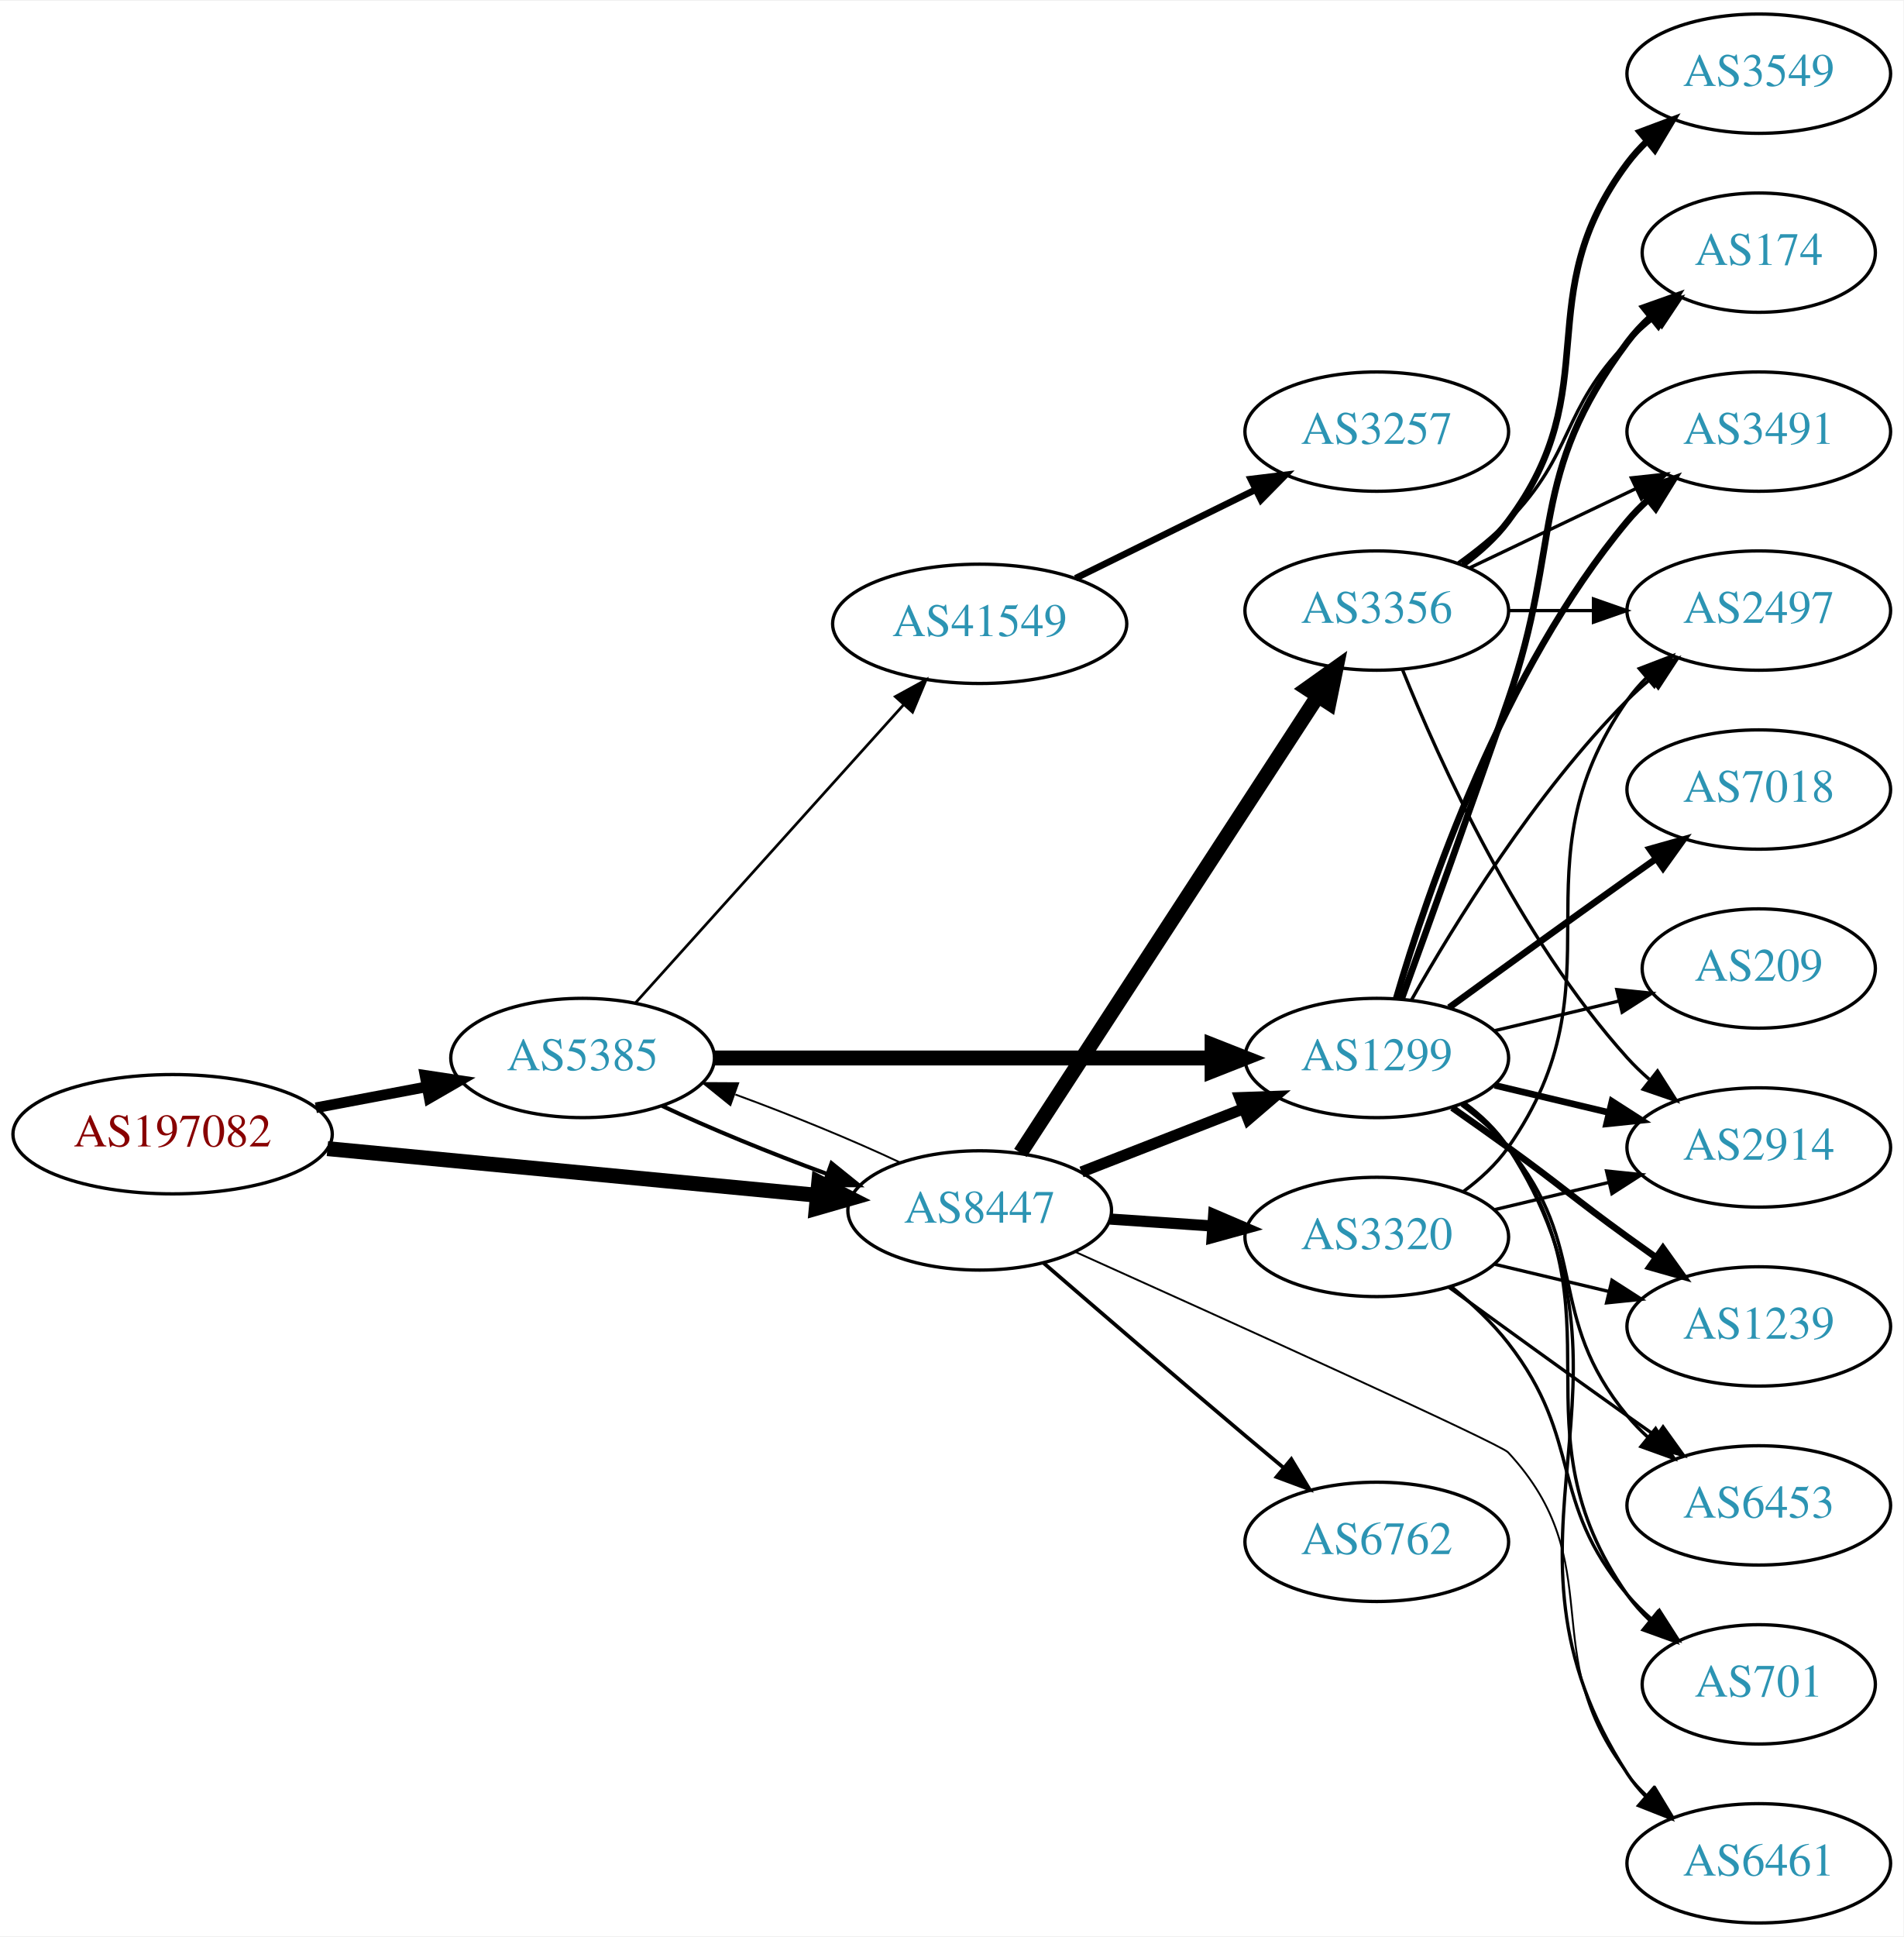
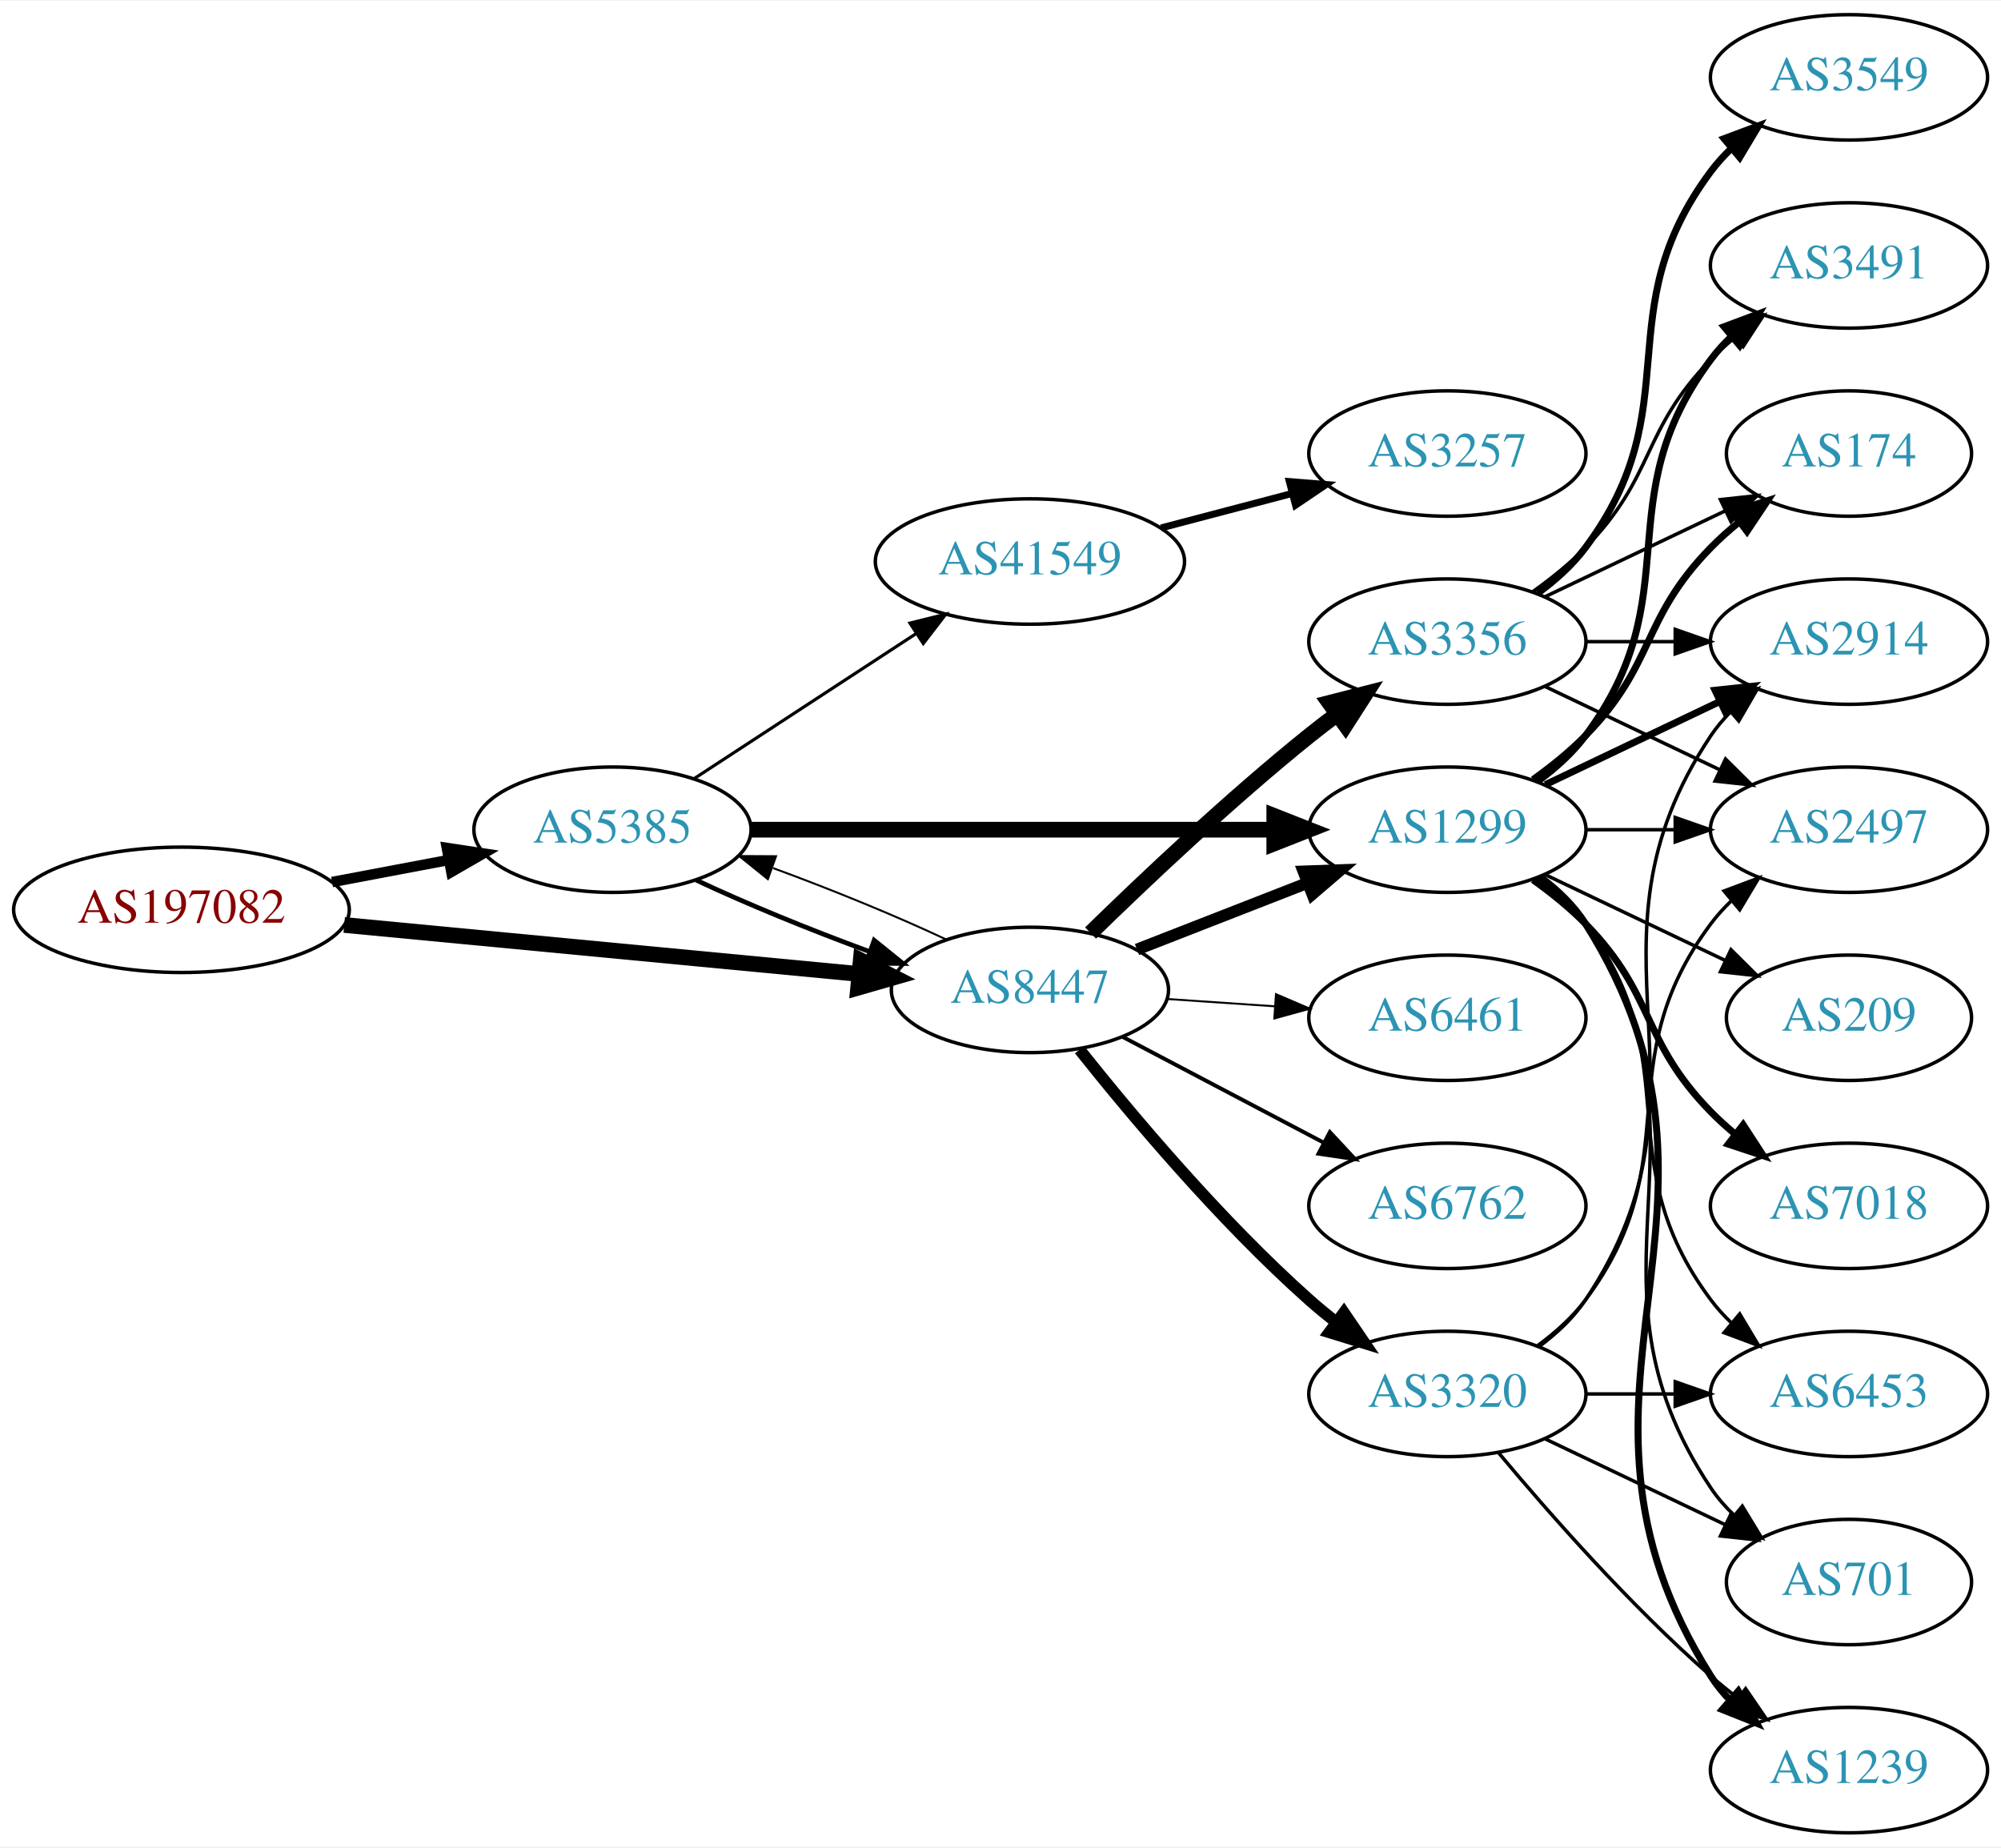
- <svg xmlns="http://www.w3.org/2000/svg" xmlns:xlink="http://www.w3.org/1999/xlink" width="574pt" height="584pt" viewBox="0.00 0.00 574.46 584.00">
-   <g id="graph0" class="graph" transform="scale(1 1) rotate(0) translate(4 580)">
-     <polygon fill="white" stroke="none" points="-4,4 -4,-580 570.463,-580 570.463,4 -4,4" />
+ <svg xmlns="http://www.w3.org/2000/svg" xmlns:xlink="http://www.w3.org/1999/xlink" width="574pt" height="530pt" viewBox="0.00 0.00 574.46 530.00">
+   <g id="graph0" class="graph" transform="scale(1 1) rotate(0) translate(4 526)">
+     <polygon fill="white" stroke="none" points="-4,4 -4,-526 570.463,-526 570.463,4 -4,4" />
    <g id="node1" class="node">
      <g id="a_node1">
        <a xlink:href="/asn/197082" xlink:title="AS197082 ~ Zuers.net Betriebs GmbH [AT]">
-           <ellipse fill="#ffffff" stroke="black" cx="48.096" cy="-238" rx="48.192" ry="18" />
-           <text text-anchor="middle" x="48.096" y="-234.3" font-family="Times,serif" font-size="14.00" fill="#880000">AS197082</text>
+           <ellipse fill="#ffffff" stroke="black" cx="48.096" cy="-265" rx="48.192" ry="18" />
+           <text text-anchor="middle" x="48.096" y="-261.3" font-family="Times,serif" font-size="14.00" fill="#880000">AS197082</text>
        </a>
      </g>
    </g>
    <g id="node2" class="node">
      <g id="a_node2">
        <a xlink:href="/asn/5385" xlink:title="AS5385 ~ Russmedia IT GmbH [AT]">
-           <ellipse fill="#ffffff" stroke="black" cx="171.838" cy="-261" rx="39.794" ry="18" />
-           <text text-anchor="middle" x="171.838" y="-257.3" font-family="Times,serif" font-size="14.00" fill="#2c94b3">AS5385</text>
+           <ellipse fill="#ffffff" stroke="black" cx="171.838" cy="-288" rx="39.794" ry="18" />
+           <text text-anchor="middle" x="171.838" y="-284.3" font-family="Times,serif" font-size="14.00" fill="#2c94b3">AS5385</text>
        </a>
      </g>
    </g>
    <g id="edge1" class="edge">
-       <path fill="none" stroke="black" stroke-width="3.214" d="M91.334,-245.98C102.165,-248.026 113.868,-250.237 124.877,-252.317" />
-       <polygon fill="black" stroke="black" stroke-width="3.214" points="124.272,-255.764 134.748,-254.182 125.571,-248.886 124.272,-255.764" />
+       <path fill="none" stroke="black" stroke-width="3" d="M91.334,-272.98C102.165,-275.026 113.868,-277.237 124.877,-279.317" />
+       <polygon fill="black" stroke="black" stroke-width="3" points="124.272,-282.764 134.748,-281.182 125.571,-275.886 124.272,-282.764" />
    </g>
    <g id="node3" class="node">
      <g id="a_node3">
        <a xlink:href="/asn/8447" xlink:title="AS8447 ~ A1 Telekom Austria AG [AT]">
-           <ellipse fill="#ffffff" stroke="black" cx="291.681" cy="-215" rx="39.794" ry="18" />
-           <text text-anchor="middle" x="291.681" y="-211.3" font-family="Times,serif" font-size="14.00" fill="#2c94b3">AS8447</text>
+           <ellipse fill="#ffffff" stroke="black" cx="291.681" cy="-242" rx="39.794" ry="18" />
+           <text text-anchor="middle" x="291.681" y="-238.3" font-family="Times,serif" font-size="14.00" fill="#2c94b3">AS8447</text>
        </a>
      </g>
    </g>
    <g id="edge2" class="edge">
-       <path fill="none" stroke="black" stroke-width="4.5" d="M94.82,-233.647C137.029,-229.628 199.498,-223.681 242.477,-219.589" />
-       <polygon fill="black" stroke="black" stroke-width="4.5" points="243.107,-223.485 252.689,-218.617 242.361,-215.645 243.107,-223.485" />
-     </g>
-     <g id="edge5" class="edge">
-       <path fill="none" stroke="black" stroke-width="1.227" d="M195.839,-246.541C209.949,-239.882 228.503,-232.271 245.456,-226.068" />
-       <polygon fill="black" stroke="black" stroke-width="1.227" points="246.96,-229.248 255.207,-222.597 244.612,-222.654 246.96,-229.248" />
+       <path fill="none" stroke="black" stroke-width="4.5" d="M94.82,-260.647C137.029,-256.628 199.498,-250.681 242.477,-246.589" />
+       <polygon fill="black" stroke="black" stroke-width="4.5" points="243.107,-250.485 252.689,-245.617 242.361,-242.645 243.107,-250.485" />
+     </g>
+     <g id="edge3" class="edge">
+       <path fill="none" stroke="black" stroke-width="1.35" d="M195.839,-273.541C209.949,-266.882 228.503,-259.271 245.456,-253.068" />
+       <polygon fill="black" stroke="black" stroke-width="1.35" points="246.96,-256.248 255.207,-249.597 244.612,-249.654 246.96,-256.248" />
    </g>
    <g id="node4" class="node">
      <g id="a_node4">
        <a xlink:href="/asn/1299" xlink:title="AS1299 ~ Telia Carrier [EU]">
-           <ellipse fill="#ffffff" stroke="black" cx="411.523" cy="-261" rx="39.794" ry="18" />
-           <text text-anchor="middle" x="411.523" y="-257.3" font-family="Times,serif" font-size="14.00" fill="#2c94b3">AS1299</text>
-         </a>
-       </g>
-     </g>
-     <g id="edge3" class="edge">
-       <path fill="none" stroke="black" stroke-width="4.5" d="M211.555,-261C252.474,-261 317.114,-261 361.548,-261" />
-       <polygon fill="black" stroke="black" stroke-width="4.5" points="361.822,-264.938 371.822,-261 361.822,-257.063 361.822,-264.938" />
+           <ellipse fill="#ffffff" stroke="black" cx="411.523" cy="-288" rx="39.794" ry="18" />
+           <text text-anchor="middle" x="411.523" y="-284.3" font-family="Times,serif" font-size="14.00" fill="#2c94b3">AS1299</text>
+         </a>
+       </g>
+     </g>
+     <g id="edge4" class="edge">
+       <path fill="none" stroke="black" stroke-width="4.5" d="M211.555,-288C252.474,-288 317.114,-288 361.548,-288" />
+       <polygon fill="black" stroke="black" stroke-width="4.5" points="361.822,-291.938 371.822,-288 361.822,-284.063 361.822,-291.938" />
    </g>
    <g id="node5" class="node">
      <g id="a_node5">
        <a xlink:href="/asn/41549" xlink:title="AS41549 ~ EWB-Cable-Network-AS [CH]">
-           <ellipse fill="#ffffff" stroke="black" cx="291.681" cy="-392" rx="44.393" ry="18" />
-           <text text-anchor="middle" x="291.681" y="-388.3" font-family="Times,serif" font-size="14.00" fill="#2c94b3">AS41549</text>
-         </a>
-       </g>
-     </g>
-     <g id="edge4" class="edge">
-       <path fill="none" stroke="black" stroke-width="0.818" d="M187.763,-277.591C208.193,-300.303 245.019,-341.24 268.633,-367.491" />
-       <polygon fill="black" stroke="black" stroke-width="0.818" points="266.215,-370.036 275.505,-375.13 271.419,-365.354 266.215,-370.036" />
-     </g>
-     <g id="edge22" class="edge">
-       <path fill="none" stroke="black" stroke-width="0.562" d="M267.631,-229.482C253.496,-236.15 234.914,-243.77 217.95,-249.973" />
-       <polygon fill="black" stroke="black" stroke-width="0.562" points="216.443,-246.794 208.195,-253.444 218.789,-253.389 216.443,-246.794" />
-     </g>
-     <g id="edge19" class="edge">
-       <path fill="none" stroke="black" stroke-width="3.375" d="M322.417,-226.608C337.211,-232.382 355.288,-239.439 371.21,-245.654" />
-       <polygon fill="black" stroke="black" stroke-width="3.375" points="370.208,-249.02 380.796,-249.396 372.753,-242.499 370.208,-249.02" />
-     </g>
-     <g id="node15" class="node">
-       <g id="a_node15">
-         <a xlink:href="/asn/6461" xlink:title="AS6461 ~ Zayo Bandwidth [US]">
-           <ellipse fill="#ffffff" stroke="black" cx="526.816" cy="-18" rx="39.794" ry="18" />
-           <text text-anchor="middle" x="526.816" y="-14.3" font-family="Times,serif" font-size="14.00" fill="#2c94b3">AS6461</text>
-         </a>
-       </g>
-     </g>
-     <g id="edge20" class="edge">
-       <path fill="none" stroke="black" stroke-width="0.562" d="M320.491,-202.515C365.305,-182.352 448.763,-144.597 451.17,-142 482.422,-108.268 459.042,-81.379 487.17,-45 488.953,-42.693 490.989,-40.506 493.172,-38.449" />
-       <polygon fill="black" stroke="black" stroke-width="0.562" points="495.528,-41.042 501.009,-31.975 491.07,-35.645 495.528,-41.042" />
-     </g>
-     <g id="node17" class="node">
-       <g id="a_node17">
-         <a xlink:href="/asn/3356" xlink:title="AS3356 ~ Level 3 Parent, LLC [US]">
-           <ellipse fill="#ffffff" stroke="black" cx="411.523" cy="-396" rx="39.794" ry="18" />
-           <text text-anchor="middle" x="411.523" y="-392.3" font-family="Times,serif" font-size="14.00" fill="#2c94b3">AS3356</text>
-         </a>
-       </g>
-     </g>
-     <g id="edge17" class="edge">
-       <path fill="none" stroke="black" stroke-width="4.5" d="M303.98,-232.355C324.745,-264.249 369.078,-332.343 393.504,-369.859" />
-       <polygon fill="black" stroke="black" stroke-width="4.5" points="390.502,-372.466 399.258,-378.698 397.102,-368.169 390.502,-372.466" />
-     </g>
-     <g id="node18" class="node">
-       <g id="a_node18">
-         <a xlink:href="/asn/6762" xlink:title="AS6762 ~ TELECOM ITALIA SPARKLE S.p.A. [IT]">
-           <ellipse fill="#ffffff" stroke="black" cx="411.523" cy="-115" rx="39.794" ry="18" />
-           <text text-anchor="middle" x="411.523" y="-111.3" font-family="Times,serif" font-size="14.00" fill="#2c94b3">AS6762</text>
-         </a>
-       </g>
-     </g>
-     <g id="edge18" class="edge">
-       <path fill="none" stroke="black" stroke-width="1.125" d="M310.846,-199.242C326.847,-185.4 350.818,-164.757 371.877,-147 375.593,-143.866 379.527,-140.577 383.405,-137.351" />
-       <polygon fill="black" stroke="black" stroke-width="1.125" points="385.739,-139.962 391.202,-130.884 381.271,-134.574 385.739,-139.962" />
-     </g>
-     <g id="node19" class="node">
-       <g id="a_node19">
-         <a xlink:href="/asn/3320" xlink:title="AS3320 ~ DTAG [DE]">
-           <ellipse fill="#ffffff" stroke="black" cx="411.523" cy="-207" rx="39.794" ry="18" />
-           <text text-anchor="middle" x="411.523" y="-203.3" font-family="Times,serif" font-size="14.00" fill="#2c94b3">AS3320</text>
-         </a>
-       </g>
-     </g>
-     <g id="edge21" class="edge">
-       <path fill="none" stroke="black" stroke-width="3.375" d="M330.941,-212.403C340.82,-211.732 351.586,-211.001 361.916,-210.3" />
-       <polygon fill="black" stroke="black" stroke-width="3.375" points="362.312,-213.781 372.052,-209.612 361.838,-206.797 362.312,-213.781" />
+           <ellipse fill="#ffffff" stroke="black" cx="291.681" cy="-365" rx="44.393" ry="18" />
+           <text text-anchor="middle" x="291.681" y="-361.3" font-family="Times,serif" font-size="14.00" fill="#2c94b3">AS41549</text>
+         </a>
+       </g>
+     </g>
+     <g id="edge5" class="edge">
+       <path fill="none" stroke="black" stroke-width="0.9" d="M195.281,-302.664C213.314,-314.447 238.862,-331.141 258.982,-344.288" />
+       <polygon fill="black" stroke="black" stroke-width="0.9" points="257.23,-347.324 267.516,-349.864 261.059,-341.464 257.23,-347.324" />
+     </g>
+     <g id="edge9" class="edge">
+       <path fill="none" stroke="black" stroke-width="0.562" d="M267.631,-256.482C253.496,-263.15 234.914,-270.77 217.95,-276.973" />
+       <polygon fill="black" stroke="black" stroke-width="0.562" points="216.443,-273.794 208.195,-280.444 218.789,-280.389 216.443,-273.794" />
+     </g>
+     <g id="edge8" class="edge">
+       <path fill="none" stroke="black" stroke-width="3.375" d="M322.417,-253.608C337.211,-259.382 355.288,-266.439 371.21,-272.654" />
+       <polygon fill="black" stroke="black" stroke-width="3.375" points="370.208,-276.02 380.796,-276.396 372.753,-269.499 370.208,-276.02" />
    </g>
    <g id="node6" class="node">
      <g id="a_node6">
+         <a xlink:href="/asn/6762" xlink:title="AS6762 ~ TELECOM ITALIA SPARKLE S.p.A. [IT]">
+           <ellipse fill="#ffffff" stroke="black" cx="411.523" cy="-180" rx="39.794" ry="18" />
+           <text text-anchor="middle" x="411.523" y="-176.3" font-family="Times,serif" font-size="14.00" fill="#2c94b3">AS6762</text>
+         </a>
+       </g>
+     </g>
+     <g id="edge6" class="edge">
+       <path fill="none" stroke="black" stroke-width="1.125" d="M318.251,-228.547C335.16,-219.65 357.533,-207.879 376.014,-198.156" />
+       <polygon fill="black" stroke="black" stroke-width="1.125" points="377.783,-201.18 385.003,-193.427 374.523,-194.986 377.783,-201.18" />
+     </g>
+     <g id="node7" class="node">
+       <g id="a_node7">
+         <a xlink:href="/asn/3356" xlink:title="AS3356 ~ Level 3 Parent, LLC [US]">
+           <ellipse fill="#ffffff" stroke="black" cx="411.523" cy="-342" rx="39.794" ry="18" />
+           <text text-anchor="middle" x="411.523" y="-338.3" font-family="Times,serif" font-size="14.00" fill="#2c94b3">AS3356</text>
+         </a>
+       </g>
+     </g>
+     <g id="edge7" class="edge">
+       <path fill="none" stroke="black" stroke-width="4.5" d="M309.086,-258.346C324.708,-273.611 349.144,-296.72 371.877,-315 374.428,-317.052 377.125,-319.121 379.861,-321.153" />
+       <polygon fill="black" stroke="black" stroke-width="4.5" points="377.662,-324.422 388.075,-327.08 382.27,-318.036 377.662,-324.422" />
+     </g>
+     <g id="node8" class="node">
+       <g id="a_node8">
+         <a xlink:href="/asn/3320" xlink:title="AS3320 ~ DTAG [DE]">
+           <ellipse fill="#ffffff" stroke="black" cx="411.523" cy="-126" rx="39.794" ry="18" />
+           <text text-anchor="middle" x="411.523" y="-122.3" font-family="Times,serif" font-size="14.00" fill="#2c94b3">AS3320</text>
+         </a>
+       </g>
+     </g>
+     <g id="edge10" class="edge">
+       <path fill="none" stroke="black" stroke-width="3.375" d="M305.919,-224.853C320.844,-206.093 346.371,-175.675 371.877,-153 374.323,-150.825 376.949,-148.67 379.638,-146.583" />
+       <polygon fill="black" stroke="black" stroke-width="3.375" points="381.815,-149.326 387.779,-140.569 377.656,-143.696 381.815,-149.326" />
+     </g>
+     <g id="node9" class="node">
+       <g id="a_node9">
+         <a xlink:href="/asn/6461" xlink:title="AS6461 ~ Zayo Bandwidth [US]">
+           <ellipse fill="#ffffff" stroke="black" cx="411.523" cy="-234" rx="39.794" ry="18" />
+           <text text-anchor="middle" x="411.523" y="-230.3" font-family="Times,serif" font-size="14.00" fill="#2c94b3">AS6461</text>
+         </a>
+       </g>
+     </g>
+     <g id="edge11" class="edge">
+       <path fill="none" stroke="black" stroke-width="0.562" d="M330.941,-239.403C340.82,-238.732 351.586,-238.001 361.916,-237.3" />
+       <polygon fill="black" stroke="black" stroke-width="0.562" points="362.312,-240.781 372.052,-236.612 361.838,-233.797 362.312,-240.781" />
+     </g>
+     <g id="node10" class="node">
+       <g id="a_node10">
        <a xlink:href="/asn/3491" xlink:title="AS3491 ~ PCCW Global, Inc. [US]">
          <ellipse fill="#ffffff" stroke="black" cx="526.816" cy="-450" rx="39.794" ry="18" />
          <text text-anchor="middle" x="526.816" y="-446.3" font-family="Times,serif" font-size="14.00" fill="#2c94b3">AS3491</text>
        </a>
      </g>
    </g>
-     <g id="edge6" class="edge">
-       <path fill="none" stroke="black" stroke-width="2" d="M417.397,-279.002C426.711,-310.844 449.528,-377.981 487.17,-423 489.04,-425.237 491.138,-427.374 493.364,-429.396" />
-       <polygon fill="black" stroke="black" stroke-width="2" points="491.308,-432.234 501.283,-435.804 495.711,-426.793 491.308,-432.234" />
-     </g>
-     <g id="node7" class="node">
-       <g id="a_node7">
+     <g id="edge12" class="edge">
+       <path fill="none" stroke="black" stroke-width="2" d="M437.454,-301.882C442.53,-305.611 447.448,-310.016 451.17,-315 481.441,-355.542 456.898,-382.458 487.17,-423 488.914,-425.336 490.921,-427.545 493.085,-429.617" />
+       <polygon fill="black" stroke="black" stroke-width="2" points="490.963,-432.405 500.885,-436.118 495.444,-427.027 490.963,-432.405" />
+     </g>
+     <g id="node11" class="node">
+       <g id="a_node11">
+         <a xlink:href="/asn/2914" xlink:title="AS2914 ~ NTT America, Inc. [US]">
+           <ellipse fill="#ffffff" stroke="black" cx="526.816" cy="-342" rx="39.794" ry="18" />
+           <text text-anchor="middle" x="526.816" y="-338.3" font-family="Times,serif" font-size="14.00" fill="#2c94b3">AS2914</text>
+         </a>
+       </g>
+     </g>
+     <g id="edge13" class="edge">
+       <path fill="none" stroke="black" stroke-width="2" d="M439.66,-300.934C454.654,-308.081 473.475,-317.052 489.698,-324.785" />
+       <polygon fill="black" stroke="black" stroke-width="2" points="488.368,-328.028 498.901,-329.171 491.38,-321.709 488.368,-328.028" />
+     </g>
+     <g id="node12" class="node">
+       <g id="a_node12">
        <a xlink:href="/asn/2497" xlink:title="AS2497 ~ Internet Initiative Japan Inc. [JP]">
-           <ellipse fill="#ffffff" stroke="black" cx="526.816" cy="-396" rx="39.794" ry="18" />
-           <text text-anchor="middle" x="526.816" y="-392.3" font-family="Times,serif" font-size="14.00" fill="#2c94b3">AS2497</text>
-         </a>
-       </g>
-     </g>
-     <g id="edge7" class="edge">
-       <path fill="none" stroke="black" d="M421.983,-278.49C434.765,-301.096 459.197,-340.886 487.17,-369 489.28,-371.121 491.576,-373.188 493.962,-375.171" />
-       <polygon fill="black" stroke="black" points="492.214,-378.242 502.277,-381.556 496.477,-372.69 492.214,-378.242" />
-     </g>
-     <g id="node8" class="node">
-       <g id="a_node8">
+           <ellipse fill="#ffffff" stroke="black" cx="526.816" cy="-288" rx="39.794" ry="18" />
+           <text text-anchor="middle" x="526.816" y="-284.3" font-family="Times,serif" font-size="14.00" fill="#2c94b3">AS2497</text>
+         </a>
+       </g>
+     </g>
+     <g id="edge14" class="edge">
+       <path fill="none" stroke="black" d="M451.195,-288C459.398,-288 468.162,-288 476.694,-288" />
+       <polygon fill="black" stroke="black" points="476.934,-291.5 486.934,-288 476.933,-284.5 476.934,-291.5" />
+     </g>
+     <g id="node13" class="node">
+       <g id="a_node13">
        <a xlink:href="/asn/701" xlink:title="AS701 ~ UUNET [US]">
          <ellipse fill="#ffffff" stroke="black" cx="526.816" cy="-72" rx="35.194" ry="18" />
          <text text-anchor="middle" x="526.816" y="-68.3" font-family="Times,serif" font-size="14.00" fill="#2c94b3">AS701</text>
        </a>
      </g>
    </g>
-     <g id="edge8" class="edge">
-       <path fill="none" stroke="black" d="M437.682,-247.284C442.747,-243.545 447.602,-239.096 451.17,-234 486.783,-183.131 451.556,-149.869 487.17,-99 489.094,-96.251 491.394,-93.69 493.898,-91.327" />
-       <polygon fill="black" stroke="black" points="496.315,-93.873 501.859,-84.844 491.895,-88.445 496.315,-93.873" />
-     </g>
-     <g id="node9" class="node">
-       <g id="a_node9">
-         <a xlink:href="/asn/1239" xlink:title="AS1239 ~ Sprint [US]">
-           <ellipse fill="#ffffff" stroke="black" cx="526.816" cy="-180" rx="39.794" ry="18" />
-           <text text-anchor="middle" x="526.816" y="-176.3" font-family="Times,serif" font-size="14.00" fill="#2c94b3">AS1239</text>
-         </a>
-       </g>
-     </g>
-     <g id="edge9" class="edge">
-       <path fill="none" stroke="black" stroke-width="2" d="M434.28,-245.991C439.815,-242.121 445.733,-237.936 451.17,-234 467.369,-222.271 470.97,-218.729 487.17,-207 489.973,-204.971 492.904,-202.875 495.845,-200.79" />
-       <polygon fill="black" stroke="black" stroke-width="2" points="497.896,-203.627 504.059,-195.009 493.867,-197.903 497.896,-203.627" />
-     </g>
-     <g id="node10" class="node">
-       <g id="a_node10">
-         <a xlink:href="/asn/174" xlink:title="AS174 ~ Cogent Communications [US]">
-           <ellipse fill="#ffffff" stroke="black" cx="526.816" cy="-504" rx="35.194" ry="18" />
-           <text text-anchor="middle" x="526.816" y="-500.3" font-family="Times,serif" font-size="14.00" fill="#2c94b3">AS174</text>
-         </a>
-       </g>
-     </g>
-     <g id="edge10" class="edge">
-       <path fill="none" stroke="black" stroke-width="2" d="M419.071,-278.921C426.856,-300.312 440.178,-337.19 451.17,-369 467.694,-416.822 456.898,-436.458 487.17,-477 489.177,-479.689 491.533,-482.209 494.074,-484.546" />
-       <polygon fill="black" stroke="black" stroke-width="2" points="492.103,-487.452 502.09,-490.989 496.489,-481.996 492.103,-487.452" />
-     </g>
-     <g id="node11" class="node">
-       <g id="a_node11">
-         <a xlink:href="/asn/7018" xlink:title="AS7018 ~ AT&amp;T Services, Inc. [US]">
-           <ellipse fill="#ffffff" stroke="black" cx="526.816" cy="-342" rx="39.794" ry="18" />
-           <text text-anchor="middle" x="526.816" y="-338.3" font-family="Times,serif" font-size="14.00" fill="#2c94b3">AS7018</text>
-         </a>
-       </g>
-     </g>
-     <g id="edge11" class="edge">
-       <path fill="none" stroke="black" stroke-width="2" d="M433.371,-276.222C448.305,-287.091 468.919,-302.025 487.17,-315 489.99,-317.005 492.933,-319.085 495.881,-321.159" />
-       <polygon fill="black" stroke="black" stroke-width="2" points="493.908,-324.05 504.106,-326.926 497.927,-318.319 493.908,-324.05" />
-     </g>
-     <g id="node12" class="node">
-       <g id="a_node12">
-         <a xlink:href="/asn/2914" xlink:title="AS2914 ~ NTT America, Inc. [US]">
-           <ellipse fill="#ffffff" stroke="black" cx="526.816" cy="-234" rx="39.794" ry="18" />
-           <text text-anchor="middle" x="526.816" y="-230.3" font-family="Times,serif" font-size="14.00" fill="#2c94b3">AS2914</text>
-         </a>
-       </g>
-     </g>
-     <g id="edge12" class="edge">
-       <path fill="none" stroke="black" stroke-width="2" d="M447.13,-252.752C458.002,-250.162 470.156,-247.265 481.598,-244.538" />
-       <polygon fill="black" stroke="black" stroke-width="2" points="482.505,-247.92 491.421,-242.197 480.882,-241.111 482.505,-247.92" />
-     </g>
-     <g id="node13" class="node">
-       <g id="a_node13">
-         <a xlink:href="/asn/209" xlink:title="AS209 ~ CenturyLink Communications, LLC [US]">
-           <ellipse fill="#ffffff" stroke="black" cx="526.816" cy="-288" rx="35.194" ry="18" />
-           <text text-anchor="middle" x="526.816" y="-284.3" font-family="Times,serif" font-size="14.00" fill="#2c94b3">AS209</text>
-         </a>
-       </g>
-     </g>
-     <g id="edge13" class="edge">
-       <path fill="none" stroke="black" d="M447.13,-269.248C458.925,-272.058 472.229,-275.229 484.497,-278.153" />
-       <polygon fill="black" stroke="black" points="483.963,-281.624 494.502,-280.537 485.586,-274.814 483.963,-281.624" />
+     <g id="edge15" class="edge">
+       <path fill="none" stroke="black" d="M437.842,-274.393C442.898,-270.649 447.71,-266.169 451.17,-261 492.194,-199.706 446.145,-160.294 487.17,-99 489.036,-96.211 491.296,-93.623 493.775,-91.243" />
+       <polygon fill="black" stroke="black" points="496.193,-93.786 501.698,-84.734 491.75,-88.378 496.193,-93.786" />
    </g>
    <g id="node14" class="node">
      <g id="a_node14">
+         <a xlink:href="/asn/1239" xlink:title="AS1239 ~ Sprint [US]">
+           <ellipse fill="#ffffff" stroke="black" cx="526.816" cy="-18" rx="39.794" ry="18" />
+           <text text-anchor="middle" x="526.816" y="-14.3" font-family="Times,serif" font-size="14.00" fill="#2c94b3">AS1239</text>
+         </a>
+       </g>
+     </g>
+     <g id="edge16" class="edge">
+       <path fill="none" stroke="black" stroke-width="2" d="M438.049,-274.528C443.094,-270.777 447.849,-266.26 451.17,-261 503.119,-178.7 435.22,-127.3 487.17,-45 488.726,-42.534 490.598,-40.232 492.667,-38.095" />
+       <polygon fill="black" stroke="black" stroke-width="2" points="495.036,-40.673 500.29,-31.473 490.446,-35.389 495.036,-40.673" />
+     </g>
+     <g id="node15" class="node">
+       <g id="a_node15">
+         <a xlink:href="/asn/209" xlink:title="AS209 ~ CenturyLink Communications, LLC [US]">
+           <ellipse fill="#ffffff" stroke="black" cx="526.816" cy="-234" rx="35.194" ry="18" />
+           <text text-anchor="middle" x="526.816" y="-230.3" font-family="Times,serif" font-size="14.00" fill="#2c94b3">AS209</text>
+         </a>
+       </g>
+     </g>
+     <g id="edge17" class="edge">
+       <path fill="none" stroke="black" d="M439.66,-275.066C455.091,-267.71 474.577,-258.423 491.112,-250.541" />
+       <polygon fill="black" stroke="black" points="492.933,-253.551 500.454,-246.089 489.921,-247.232 492.933,-253.551" />
+     </g>
+     <g id="node16" class="node">
+       <g id="a_node16">
+         <a xlink:href="/asn/174" xlink:title="AS174 ~ Cogent Communications [US]">
+           <ellipse fill="#ffffff" stroke="black" cx="526.816" cy="-396" rx="35.194" ry="18" />
+           <text text-anchor="middle" x="526.816" y="-392.3" font-family="Times,serif" font-size="14.00" fill="#2c94b3">AS174</text>
+         </a>
+       </g>
+     </g>
+     <g id="edge18" class="edge">
+       <path fill="none" stroke="black" stroke-width="2" d="M436.117,-302.389C441.373,-306.148 446.705,-310.437 451.17,-315 471.342,-335.617 466.997,-348.383 487.17,-369 489.649,-371.534 492.395,-373.983 495.248,-376.304" />
+       <polygon fill="black" stroke="black" stroke-width="2" points="493.339,-379.248 503.433,-382.468 497.55,-373.657 493.339,-379.248" />
+     </g>
+     <g id="node17" class="node">
+       <g id="a_node17">
        <a xlink:href="/asn/6453" xlink:title="AS6453 ~ TATA COMMUNICATIONS (AMERICA) INC [US]">
          <ellipse fill="#ffffff" stroke="black" cx="526.816" cy="-126" rx="39.794" ry="18" />
          <text text-anchor="middle" x="526.816" y="-122.3" font-family="Times,serif" font-size="14.00" fill="#2c94b3">AS6453</text>
        </a>
      </g>
    </g>
-     <g id="edge14" class="edge">
-       <path fill="none" stroke="black" d="M437.104,-246.844C442.198,-243.128 447.212,-238.799 451.17,-234 476.234,-203.606 462.105,-183.394 487.17,-153 489.025,-150.75 491.112,-148.604 493.331,-146.576" />
-       <polygon fill="black" stroke="black" points="495.679,-149.177 501.235,-140.156 491.266,-143.744 495.679,-149.177" />
-     </g>
-     <g id="edge15" class="edge">
-       <path fill="none" stroke="black" d="M437.959,-247.47C443.009,-243.722 447.789,-239.221 451.17,-234 497.644,-162.222 440.695,-116.778 487.17,-45 488.754,-42.553 490.646,-40.263 492.73,-38.136" />
-       <polygon fill="black" stroke="black" points="495.098,-40.715 500.38,-31.53 490.523,-35.416 495.098,-40.715" />
-     </g>
-     <g id="node16" class="node">
-       <g id="a_node16">
-         <a xlink:href="/asn/3257" xlink:title="AS3257 ~ GTT [DE]">
-           <ellipse fill="#ffffff" stroke="black" cx="411.523" cy="-450" rx="39.794" ry="18" />
-           <text text-anchor="middle" x="411.523" y="-446.3" font-family="Times,serif" font-size="14.00" fill="#2c94b3">AS3257</text>
-         </a>
-       </g>
-     </g>
-     <g id="edge16" class="edge">
-       <path fill="none" stroke="black" stroke-width="2" d="M320.608,-405.745C336.802,-413.716 357.363,-423.836 374.735,-432.386" />
-       <polygon fill="black" stroke="black" stroke-width="2" points="373.493,-435.675 384.01,-436.951 376.584,-429.395 373.493,-435.675" />
-     </g>
-     <g id="edge25" class="edge">
-       <path fill="none" stroke="black" d="M439.66,-408.934C454.654,-416.081 473.475,-425.052 489.698,-432.785" />
-       <polygon fill="black" stroke="black" points="488.368,-436.028 498.901,-437.171 491.38,-429.709 488.368,-436.028" />
-     </g>
-     <g id="edge26" class="edge">
-       <path fill="none" stroke="black" d="M451.195,-396C459.398,-396 468.162,-396 476.694,-396" />
-       <polygon fill="black" stroke="black" points="476.934,-399.5 486.934,-396 476.933,-392.5 476.934,-399.5" />
-     </g>
-     <g id="edge27" class="edge">
-       <path fill="none" stroke="black" d="M436.117,-410.389C441.373,-414.148 446.705,-418.437 451.17,-423 471.342,-443.617 466.997,-456.383 487.17,-477 489.649,-479.534 492.395,-481.983 495.248,-484.304" />
-       <polygon fill="black" stroke="black" points="493.339,-487.248 503.433,-490.468 497.55,-481.657 493.339,-487.248" />
-     </g>
-     <g id="edge24" class="edge">
-       <path fill="none" stroke="black" d="M419.271,-378.213C430.322,-350.757 454.375,-297.422 487.17,-261 489.172,-258.776 491.391,-256.637 493.723,-254.603" />
-       <polygon fill="black" stroke="black" points="496.254,-257.065 501.942,-248.127 491.921,-251.567 496.254,-257.065" />
+     <g id="edge19" class="edge">
+       <path fill="none" stroke="black" d="M437.454,-274.118C442.53,-270.389 447.448,-265.984 451.17,-261 481.441,-220.458 456.898,-193.542 487.17,-153 488.914,-150.664 490.921,-148.455 493.085,-146.383" />
+       <polygon fill="black" stroke="black" points="495.444,-148.973 500.885,-139.882 490.963,-143.595 495.444,-148.973" />
+     </g>
+     <g id="node18" class="node">
+       <g id="a_node18">
+         <a xlink:href="/asn/7018" xlink:title="AS7018 ~ AT&amp;T Services, Inc. [US]">
+           <ellipse fill="#ffffff" stroke="black" cx="526.816" cy="-180" rx="39.794" ry="18" />
+           <text text-anchor="middle" x="526.816" y="-176.3" font-family="Times,serif" font-size="14.00" fill="#2c94b3">AS7018</text>
+         </a>
+       </g>
+     </g>
+     <g id="edge20" class="edge">
+       <path fill="none" stroke="black" stroke-width="2" d="M436.117,-273.611C441.373,-269.852 446.705,-265.563 451.17,-261 471.342,-240.383 466.997,-227.617 487.17,-207 489.262,-204.861 491.546,-202.782 493.922,-200.79" />
+       <polygon fill="black" stroke="black" stroke-width="2" points="496.441,-203.268 502.222,-194.389 492.166,-197.725 496.441,-203.268" />
    </g>
    <g id="node20" class="node">
      <g id="a_node20">
+         <a xlink:href="/asn/3257" xlink:title="AS3257 ~ GTT [DE]">
+           <ellipse fill="#ffffff" stroke="black" cx="411.523" cy="-396" rx="39.794" ry="18" />
+           <text text-anchor="middle" x="411.523" y="-392.3" font-family="Times,serif" font-size="14.00" fill="#2c94b3">AS3257</text>
+         </a>
+       </g>
+     </g>
+     <g id="edge26" class="edge">
+       <path fill="none" stroke="black" stroke-width="2" d="M329.321,-374.639C341.263,-377.78 354.637,-381.298 367.031,-384.559" />
+       <polygon fill="black" stroke="black" stroke-width="2" points="366.153,-387.947 376.715,-387.106 367.934,-381.177 366.153,-387.947" />
+     </g>
+     <g id="edge23" class="edge">
+       <path fill="none" stroke="black" d="M436.117,-356.389C441.373,-360.148 446.705,-364.437 451.17,-369 471.342,-389.617 466.997,-402.383 487.17,-423 489.262,-425.139 491.546,-427.218 493.922,-429.21" />
+       <polygon fill="black" stroke="black" points="492.166,-432.275 502.222,-435.611 496.441,-426.732 492.166,-432.275" />
+     </g>
+     <g id="edge24" class="edge">
+       <path fill="none" stroke="black" d="M451.195,-342C459.398,-342 468.162,-342 476.694,-342" />
+       <polygon fill="black" stroke="black" points="476.934,-345.5 486.934,-342 476.933,-338.5 476.934,-345.5" />
+     </g>
+     <g id="edge25" class="edge">
+       <path fill="none" stroke="black" d="M439.66,-329.066C454.654,-321.919 473.475,-312.948 489.698,-305.215" />
+       <polygon fill="black" stroke="black" points="491.38,-308.291 498.901,-300.829 488.368,-301.972 491.38,-308.291" />
+     </g>
+     <g id="edge22" class="edge">
+       <path fill="none" stroke="black" d="M439.66,-354.934C455.091,-362.29 474.577,-371.577 491.112,-379.459" />
+       <polygon fill="black" stroke="black" points="489.921,-382.768 500.454,-383.911 492.933,-376.449 489.921,-382.768" />
+     </g>
+     <g id="node19" class="node">
+       <g id="a_node19">
        <a xlink:href="/asn/3549" xlink:title="AS3549 ~ Level 3 Parent, LLC [US]">
-           <ellipse fill="#ffffff" stroke="black" cx="526.816" cy="-558" rx="39.794" ry="18" />
-           <text text-anchor="middle" x="526.816" y="-554.3" font-family="Times,serif" font-size="14.00" fill="#2c94b3">AS3549</text>
-         </a>
-       </g>
-     </g>
-     <g id="edge23" class="edge">
-       <path fill="none" stroke="black" stroke-width="2" d="M437.454,-409.882C442.53,-413.611 447.448,-418.016 451.17,-423 481.441,-463.542 456.898,-490.458 487.17,-531 488.914,-533.336 490.921,-535.545 493.085,-537.617" />
-       <polygon fill="black" stroke="black" stroke-width="2" points="490.963,-540.405 500.885,-544.118 495.444,-535.027 490.963,-540.405" />
+           <ellipse fill="#ffffff" stroke="black" cx="526.816" cy="-504" rx="39.794" ry="18" />
+           <text text-anchor="middle" x="526.816" y="-500.3" font-family="Times,serif" font-size="14.00" fill="#2c94b3">AS3549</text>
+         </a>
+       </g>
+     </g>
+     <g id="edge21" class="edge">
+       <path fill="none" stroke="black" stroke-width="2" d="M437.454,-355.882C442.53,-359.611 447.448,-364.016 451.17,-369 481.441,-409.542 456.898,-436.458 487.17,-477 488.914,-479.336 490.921,-481.545 493.085,-483.617" />
+       <polygon fill="black" stroke="black" stroke-width="2" points="490.963,-486.405 500.885,-490.118 495.444,-481.027 490.963,-486.405" />
+     </g>
+     <g id="edge27" class="edge">
+       <path fill="none" stroke="black" d="M437.842,-139.607C442.898,-143.351 447.71,-147.831 451.17,-153 492.194,-214.294 446.145,-253.706 487.17,-315 488.791,-317.423 490.71,-319.695 492.812,-321.81" />
+       <polygon fill="black" stroke="black" points="490.625,-324.546 500.497,-328.393 495.179,-319.229 490.625,-324.546" />
+     </g>
+     <g id="edge30" class="edge">
+       <path fill="none" stroke="black" d="M437.454,-139.882C442.53,-143.611 447.448,-148.016 451.17,-153 481.441,-193.542 456.898,-220.458 487.17,-261 488.914,-263.336 490.921,-265.545 493.085,-267.617" />
+       <polygon fill="black" stroke="black" points="490.963,-270.405 500.885,-274.118 495.444,-265.027 490.963,-270.405" />
+     </g>
+     <g id="edge29" class="edge">
+       <path fill="none" stroke="black" d="M439.66,-113.066C455.091,-105.71 474.577,-96.423 491.112,-88.541" />
+       <polygon fill="black" stroke="black" points="492.933,-91.551 500.454,-84.089 489.921,-85.232 492.933,-91.551" />
+     </g>
+     <g id="edge31" class="edge">
+       <path fill="none" stroke="black" d="M426.153,-109.183C440.436,-92.071 463.982,-65.255 487.17,-45 489.635,-42.846 492.274,-40.706 494.971,-38.628" />
+       <polygon fill="black" stroke="black" points="497.144,-41.375 503.125,-32.63 492.996,-35.736 497.144,-41.375" />
    </g>
    <g id="edge28" class="edge">
-       <path fill="none" stroke="black" d="M437.682,-220.716C442.747,-224.455 447.602,-228.904 451.17,-234 486.783,-284.869 451.556,-318.131 487.17,-369 488.842,-371.389 490.797,-373.635 492.924,-375.733" />
-       <polygon fill="black" stroke="black" points="490.764,-378.49 500.657,-382.284 495.289,-373.149 490.764,-378.49" />
-     </g>
-     <g id="edge31" class="edge">
-       <path fill="none" stroke="black" d="M434.129,-191.892C440.153,-186.982 446.358,-181.19 451.17,-175 474.108,-145.492 463.044,-127.546 487.17,-99 489.336,-96.437 491.799,-94.002 494.409,-91.721" />
-       <polygon fill="black" stroke="black" points="496.815,-94.282 502.529,-85.36 492.499,-88.772 496.815,-94.282" />
-     </g>
-     <g id="edge30" class="edge">
-       <path fill="none" stroke="black" d="M447.13,-198.752C458.002,-196.162 470.156,-193.265 481.598,-190.538" />
-       <polygon fill="black" stroke="black" points="482.505,-193.92 491.421,-188.197 480.882,-187.111 482.505,-193.92" />
-     </g>
-     <g id="edge32" class="edge">
-       <path fill="none" stroke="black" d="M447.13,-215.248C458.002,-217.838 470.156,-220.735 481.598,-223.462" />
-       <polygon fill="black" stroke="black" points="480.882,-226.889 491.421,-225.803 482.505,-220.08 480.882,-226.889" />
-     </g>
-     <g id="edge29" class="edge">
-       <path fill="none" stroke="black" d="M433.371,-191.778C448.305,-180.909 468.919,-165.975 487.17,-153 489.99,-150.995 492.933,-148.915 495.881,-146.841" />
-       <polygon fill="black" stroke="black" points="497.927,-149.681 504.106,-141.074 493.908,-143.95 497.927,-149.681" />
+       <path fill="none" stroke="black" d="M451.195,-126C459.398,-126 468.162,-126 476.694,-126" />
+       <polygon fill="black" stroke="black" points="476.934,-129.5 486.934,-126 476.933,-122.5 476.934,-129.5" />
    </g>
  </g>
</svg>
